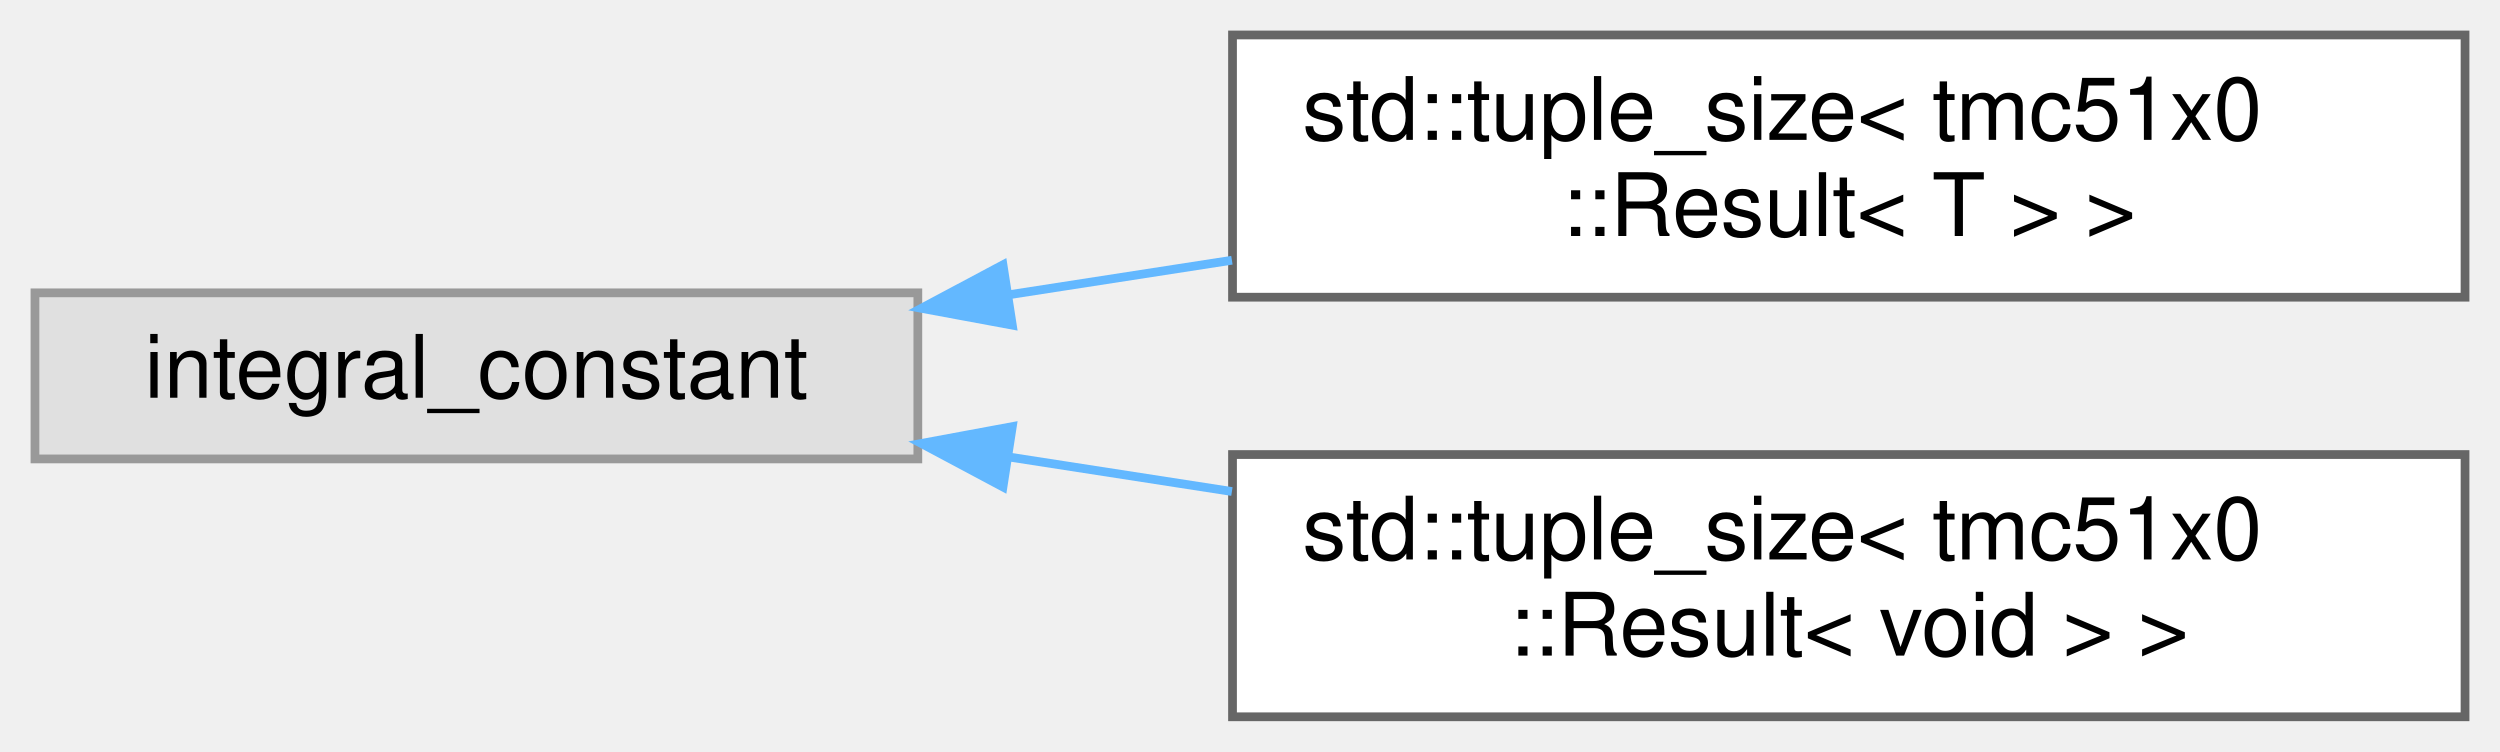
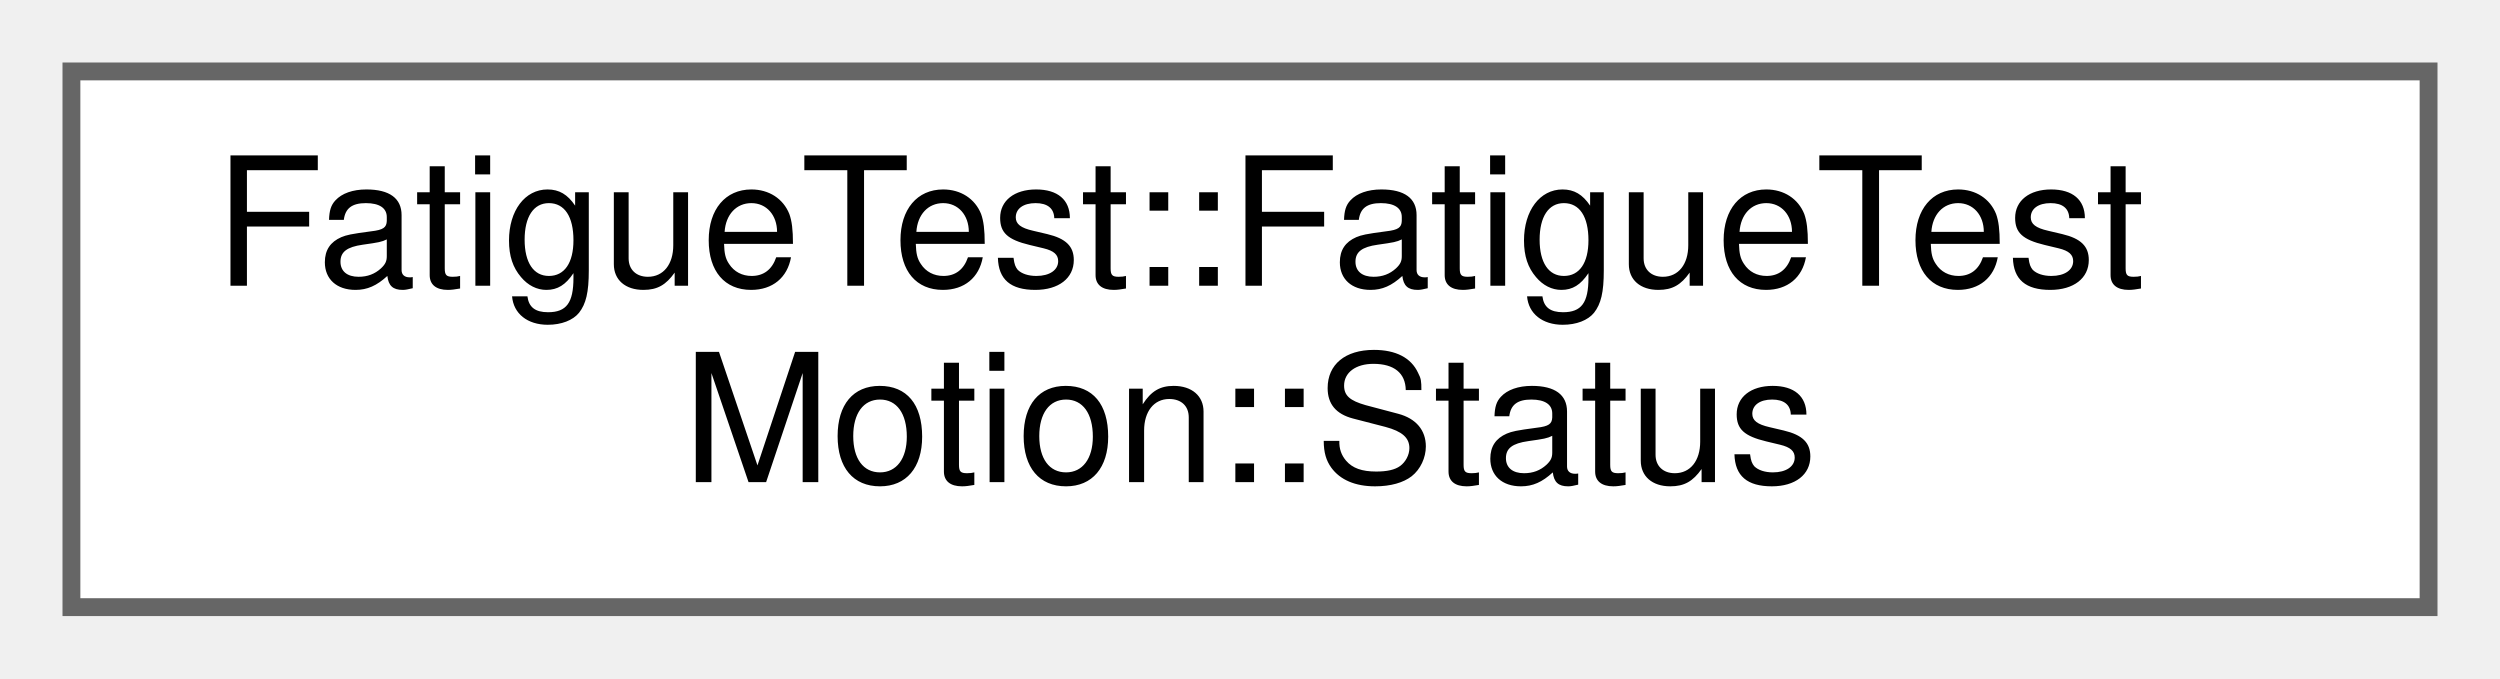
- <svg xmlns="http://www.w3.org/2000/svg" xmlns:xlink="http://www.w3.org/1999/xlink" width="286pt" height="86pt" viewBox="0.00 0.00 286.00 86.00">
-   <g id="graph0" class="graph" transform="scale(1 1) rotate(0) translate(4 82)">
+ <svg xmlns="http://www.w3.org/2000/svg" xmlns:xlink="http://www.w3.org/1999/xlink" width="140pt" height="38pt" viewBox="0.00 0.00 140.00 38.00">
+   <g id="graph0" class="graph" transform="scale(1 1) rotate(0) translate(4 34)">
    <g id="Node000000" class="node">
      <g id="a_Node000000">
-         <a xlink:title=" ">
-           <polygon fill="#e0e0e0" stroke="#999999" points="101,-48.5 0,-48.5 0,-29.5 101,-29.5 101,-48.5" />
-           <text text-anchor="middle" x="50.5" y="-36.5" font-family="Helvetica,sans-Serif" font-size="10.00">integral_constant</text>
-         </a>
-       </g>
-     </g>
-     <g id="Node000001" class="node">
-       <g id="a_Node000001">
-         <a xlink:href="structstd_1_1tuple__size_3_01tmc51x0_1_1Result_3_01T_01_4_01_4.html" target="_top" xlink:title=" ">
-           <polygon fill="white" stroke="#666666" points="278,-78 137,-78 137,-48 278,-48 278,-78" />
-           <text text-anchor="start" x="145" y="-66" font-family="Helvetica,sans-Serif" font-size="10.00">std::tuple_size&lt; tmc51x0</text>
-           <text text-anchor="middle" x="207.5" y="-55" font-family="Helvetica,sans-Serif" font-size="10.00">::Result&lt; T &gt; &gt;</text>
-         </a>
-       </g>
-     </g>
-     <g id="edge1_Node000000_Node000001" class="edge">
-       <g id="a_edge1_Node000000_Node000001">
-         <a xlink:title=" ">
-           <path fill="none" stroke="#63b8ff" d="M111.42,-48.28C119.77,-49.57 128.42,-50.91 136.93,-52.23" />
-           <polygon fill="#63b8ff" stroke="#63b8ff" points="111.81,-44.8 101.4,-46.73 110.74,-51.71 111.81,-44.8" />
-         </a>
-       </g>
-     </g>
-     <g id="Node000002" class="node">
-       <g id="a_Node000002">
-         <a xlink:href="structstd_1_1tuple__size_3_01tmc51x0_1_1Result_3_01void_01_4_01_4.html" target="_top" xlink:title=" ">
-           <polygon fill="white" stroke="#666666" points="278,-30 137,-30 137,0 278,0 278,-30" />
-           <text text-anchor="start" x="145" y="-18" font-family="Helvetica,sans-Serif" font-size="10.00">std::tuple_size&lt; tmc51x0</text>
-           <text text-anchor="middle" x="207.5" y="-7" font-family="Helvetica,sans-Serif" font-size="10.00">::Result&lt; void &gt; &gt;</text>
-         </a>
-       </g>
-     </g>
-     <g id="edge2_Node000000_Node000002" class="edge">
-       <g id="a_edge2_Node000000_Node000002">
-         <a xlink:title=" ">
-           <path fill="none" stroke="#63b8ff" d="M111.42,-29.72C119.77,-28.43 128.42,-27.09 136.93,-25.77" />
-           <polygon fill="#63b8ff" stroke="#63b8ff" points="110.74,-26.29 101.4,-31.27 111.81,-33.2 110.74,-26.29" />
+         <a xlink:href="structFatigueTest_1_1FatigueTestMotion_1_1Status.html" target="_top" xlink:title="Status structure containing current motion controller state.">
+           <polygon fill="white" stroke="#666666" points="132,-30 0,-30 0,0 132,0 132,-30" />
+           <text text-anchor="start" x="8" y="-18" font-family="Helvetica,sans-Serif" font-size="10.00">FatigueTest::FatigueTest</text>
+           <text text-anchor="middle" x="66" y="-7" font-family="Helvetica,sans-Serif" font-size="10.00">Motion::Status</text>
        </a>
      </g>
    </g>
  </g>
</svg>
